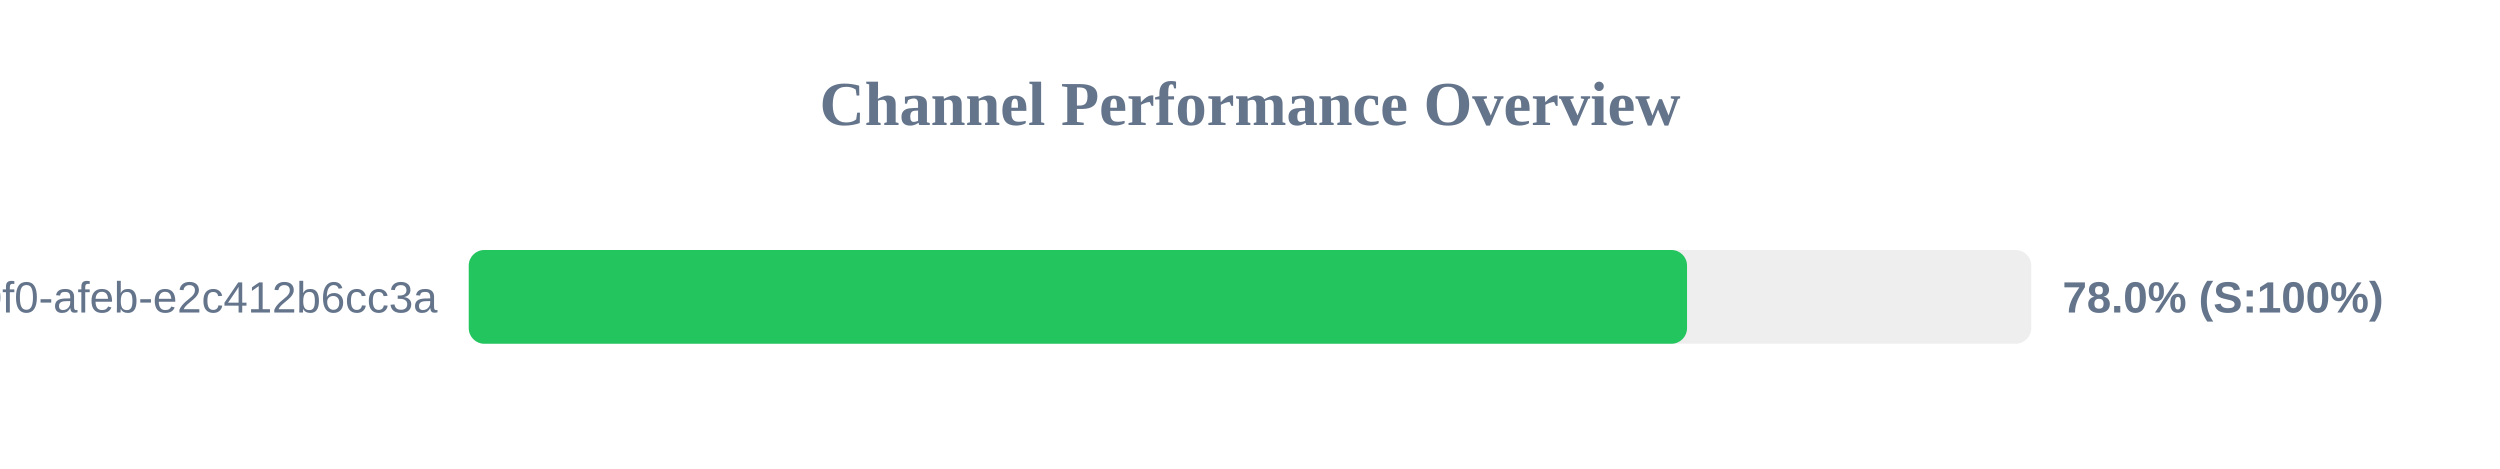
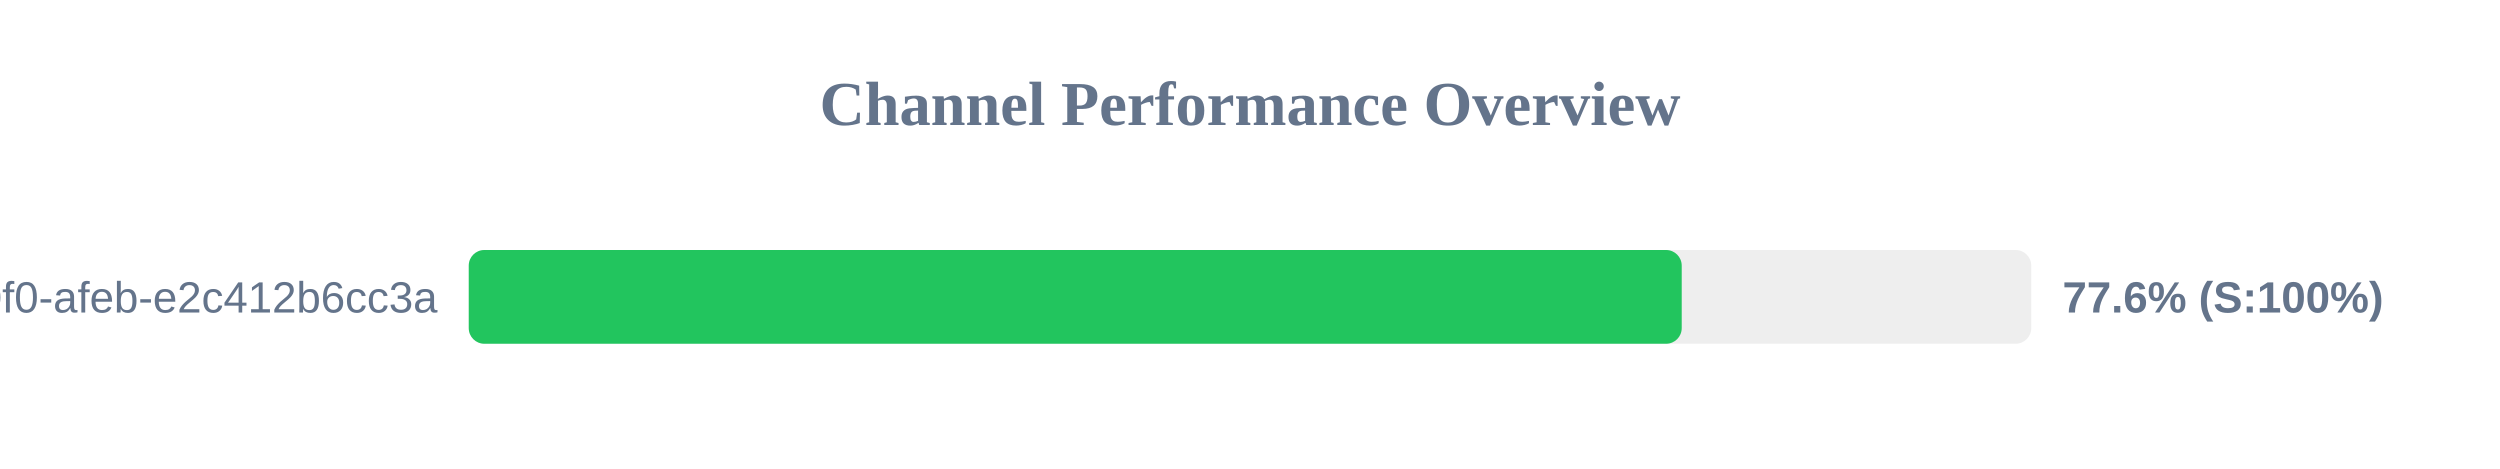
<svg xmlns="http://www.w3.org/2000/svg" width="800" height="150" version="1.1">
  <style>
        .row { font: 14px Arial; fill: #64748b; }
        .score { font: bold 14px Arial; fill: #64748b; }
    </style>
  <text x="400" y="40" text-anchor="middle" font-size="20px" font-weight="bold" fill="#64748b">Channel Performance Overview</text>
  <rect x="150" y="80" width="500" height="30" fill="#eee" rx="5" />
-   <rect x="150" y="80" width="389.85" height="30" fill="#22c55e" rx="5" />
+   <rect x="150" y="80" width="388.15" height="30" fill="#22c55e" rx="5" />
  <text x="140" y="100" text-anchor="end" class="row">?uuid=c6e02cd8-ce11-40f0-afeb-e2c412b6cc3a</text>
-   <text x="660" y="100" text-anchor="start" class="score">78.0% (S:100%)</text>
+   <text x="660" y="100" text-anchor="start" class="score">77.6% (S:100%)</text>
</svg>
